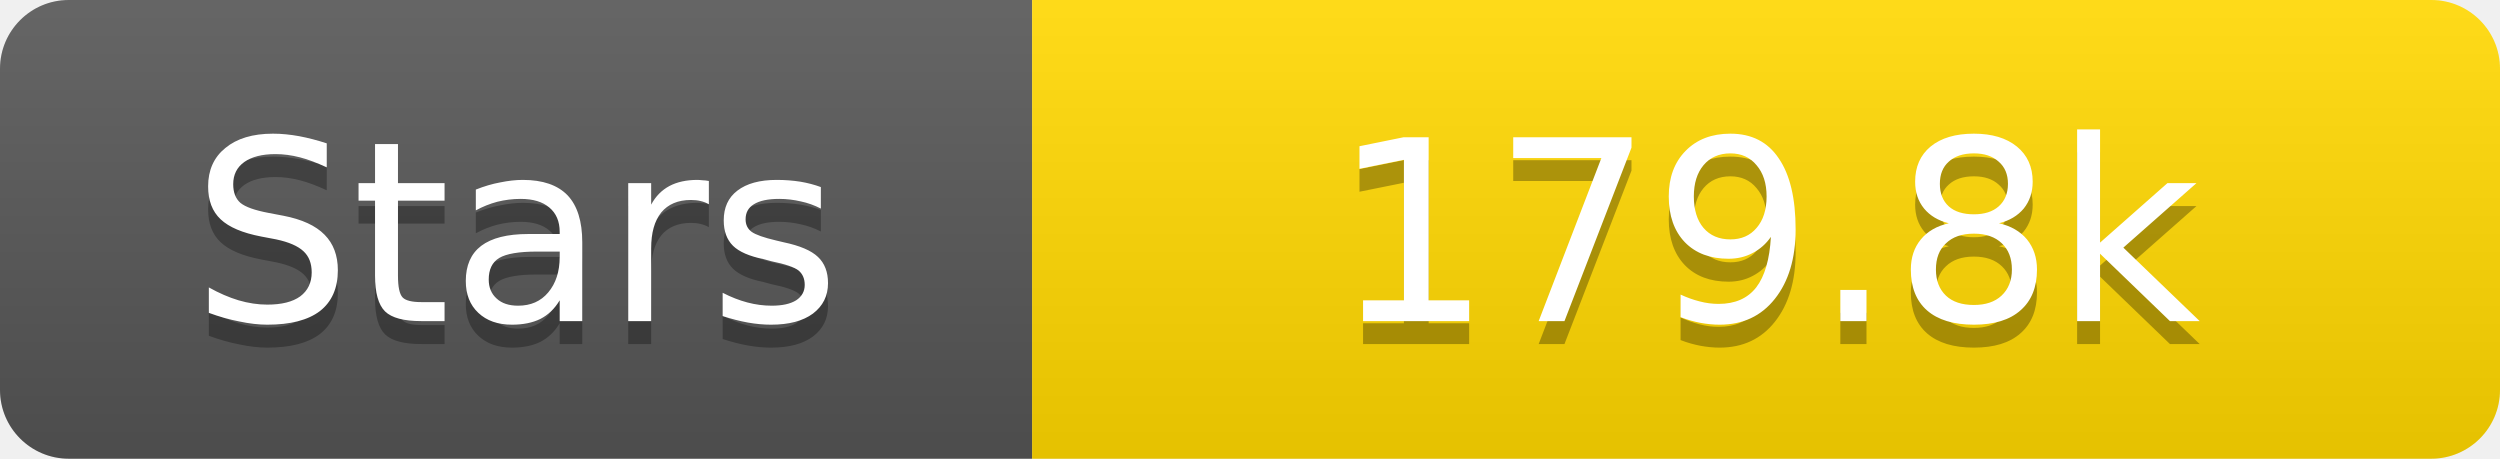
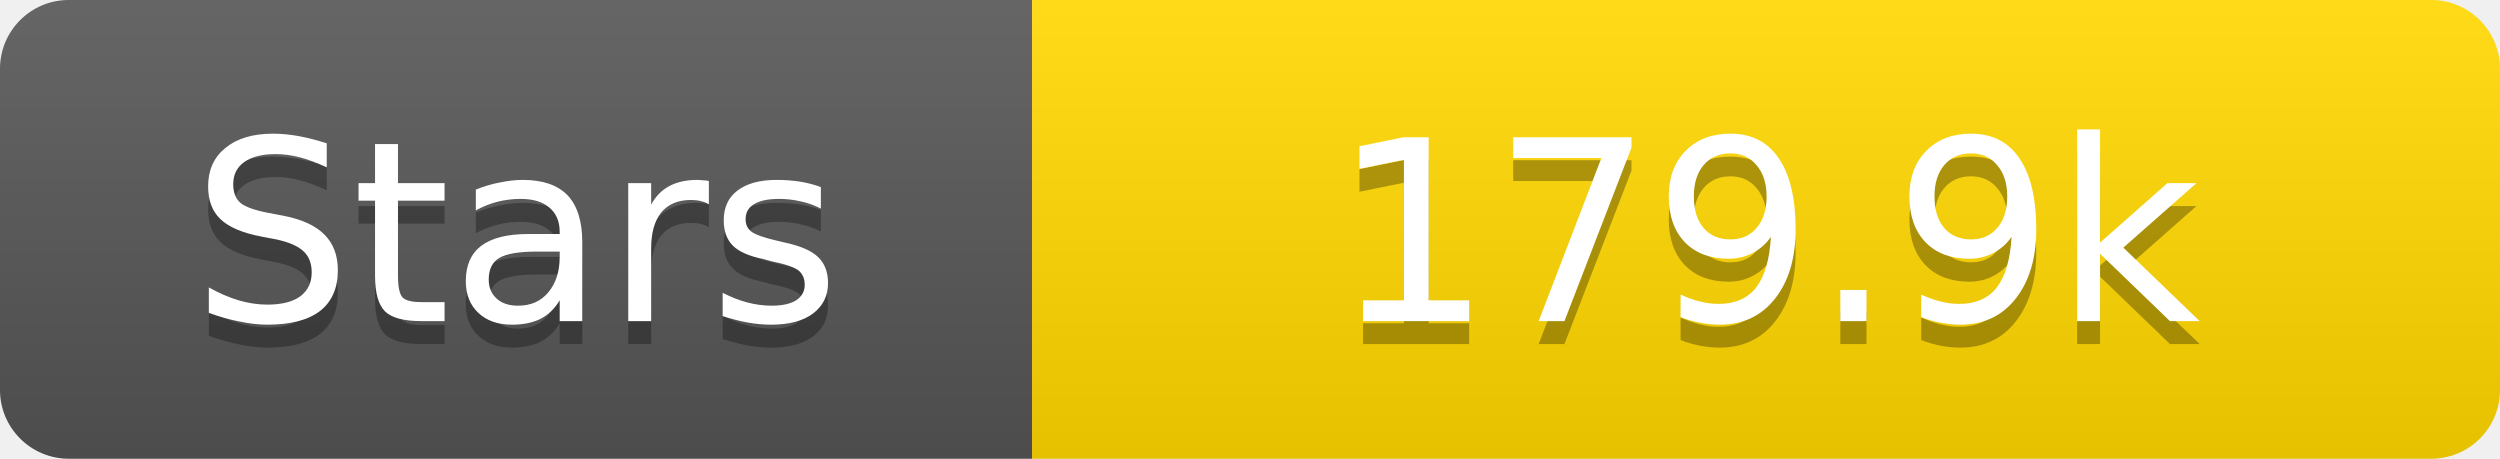
<svg xmlns="http://www.w3.org/2000/svg" width="109" height="20">
  <linearGradient id="s" x2="0" y2="100%">
    <stop offset="0" stop-color="#fff" stop-opacity=".1" />
    <stop offset="1" stop-opacity=".1" />
  </linearGradient>
  <clipPath id="r">
    <rect width="109" height="20" rx="3" fill="#fff" />
  </clipPath>
  <g clip-path="url(#r)">
    <rect width="45" height="20" fill="#555" />
    <rect x="45" width="64" height="20" fill="#ffd700" />
    <rect width="109" height="20" fill="url(#s)" />
  </g>
  <g fill="#fff" text-anchor="middle" font-family="Verdana,Geneva,DejaVu Sans,sans-serif" text-rendering="geometricPrecision" font-size="11">
    <text x="22.5" y="15" fill="#010101" fill-opacity=".3">Stars</text>
    <text x="22.5" y="14">Stars</text>
-     <text x="77.0" y="15" fill="#010101" fill-opacity=".3">179.8k</text>
-     <text x="77.0" y="14">179.8k</text>
+     <text x="77.0" y="15" fill="#010101" fill-opacity=".3">179.9k</text>
+     <text x="77.0" y="14">179.9k</text>
  </g>
</svg>
